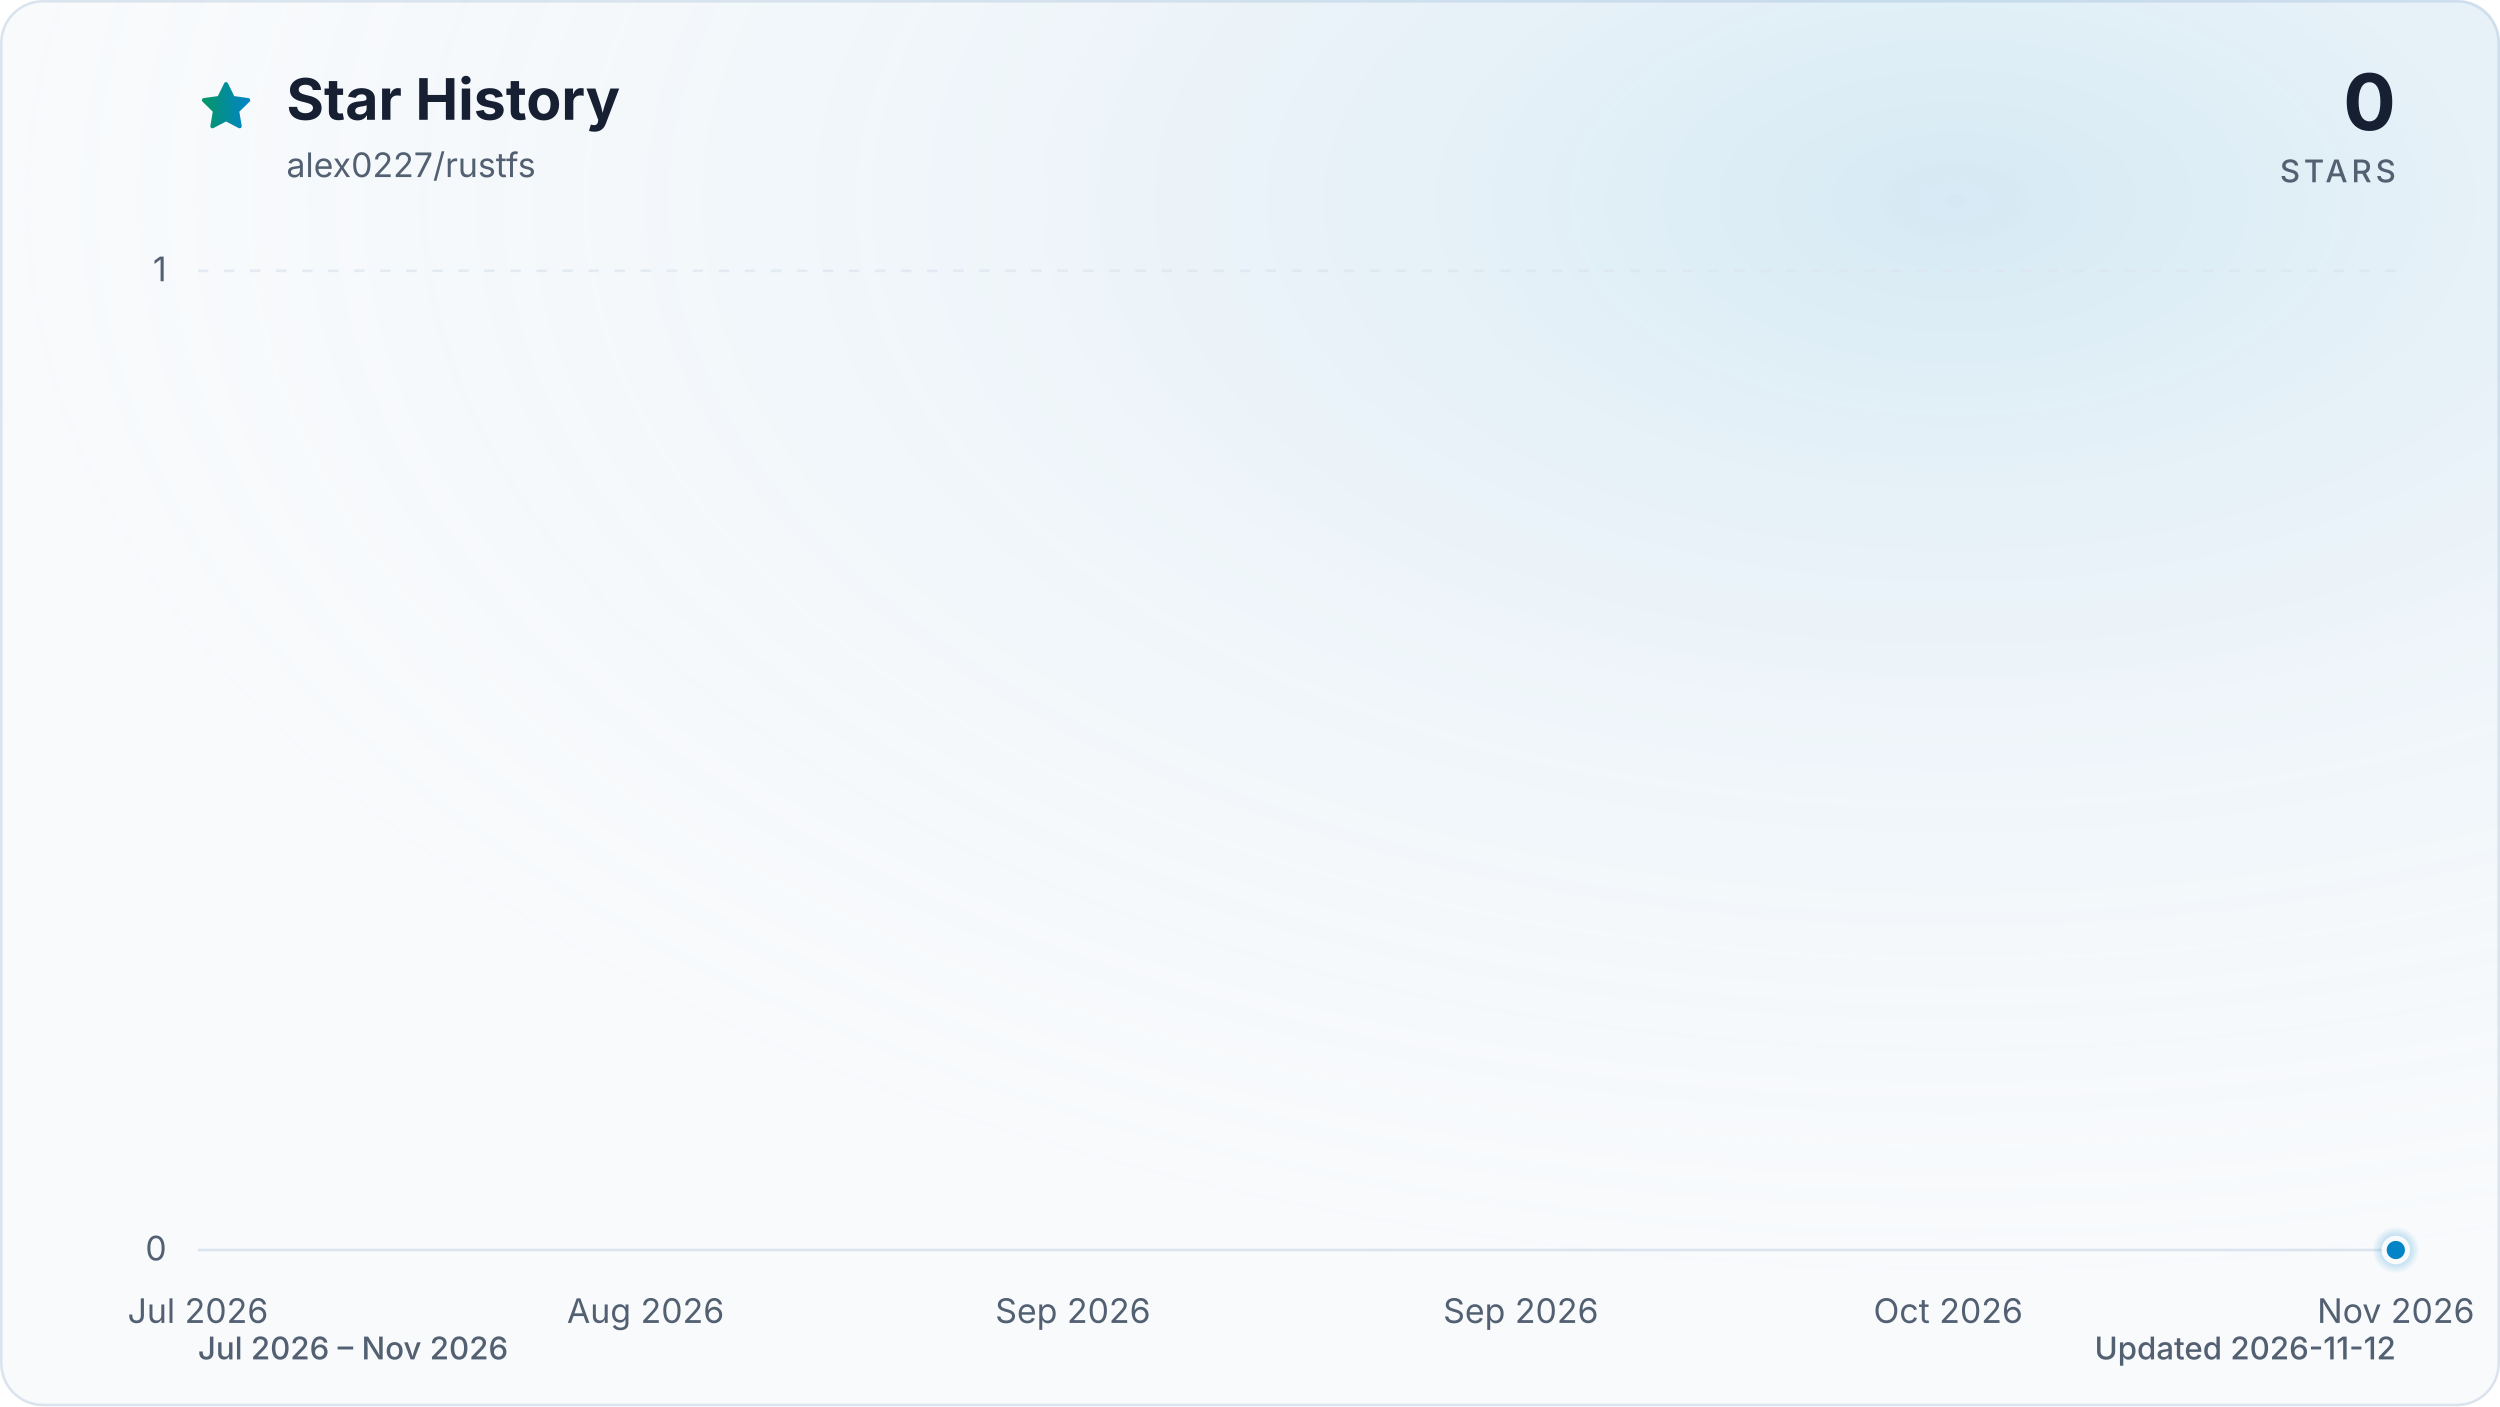
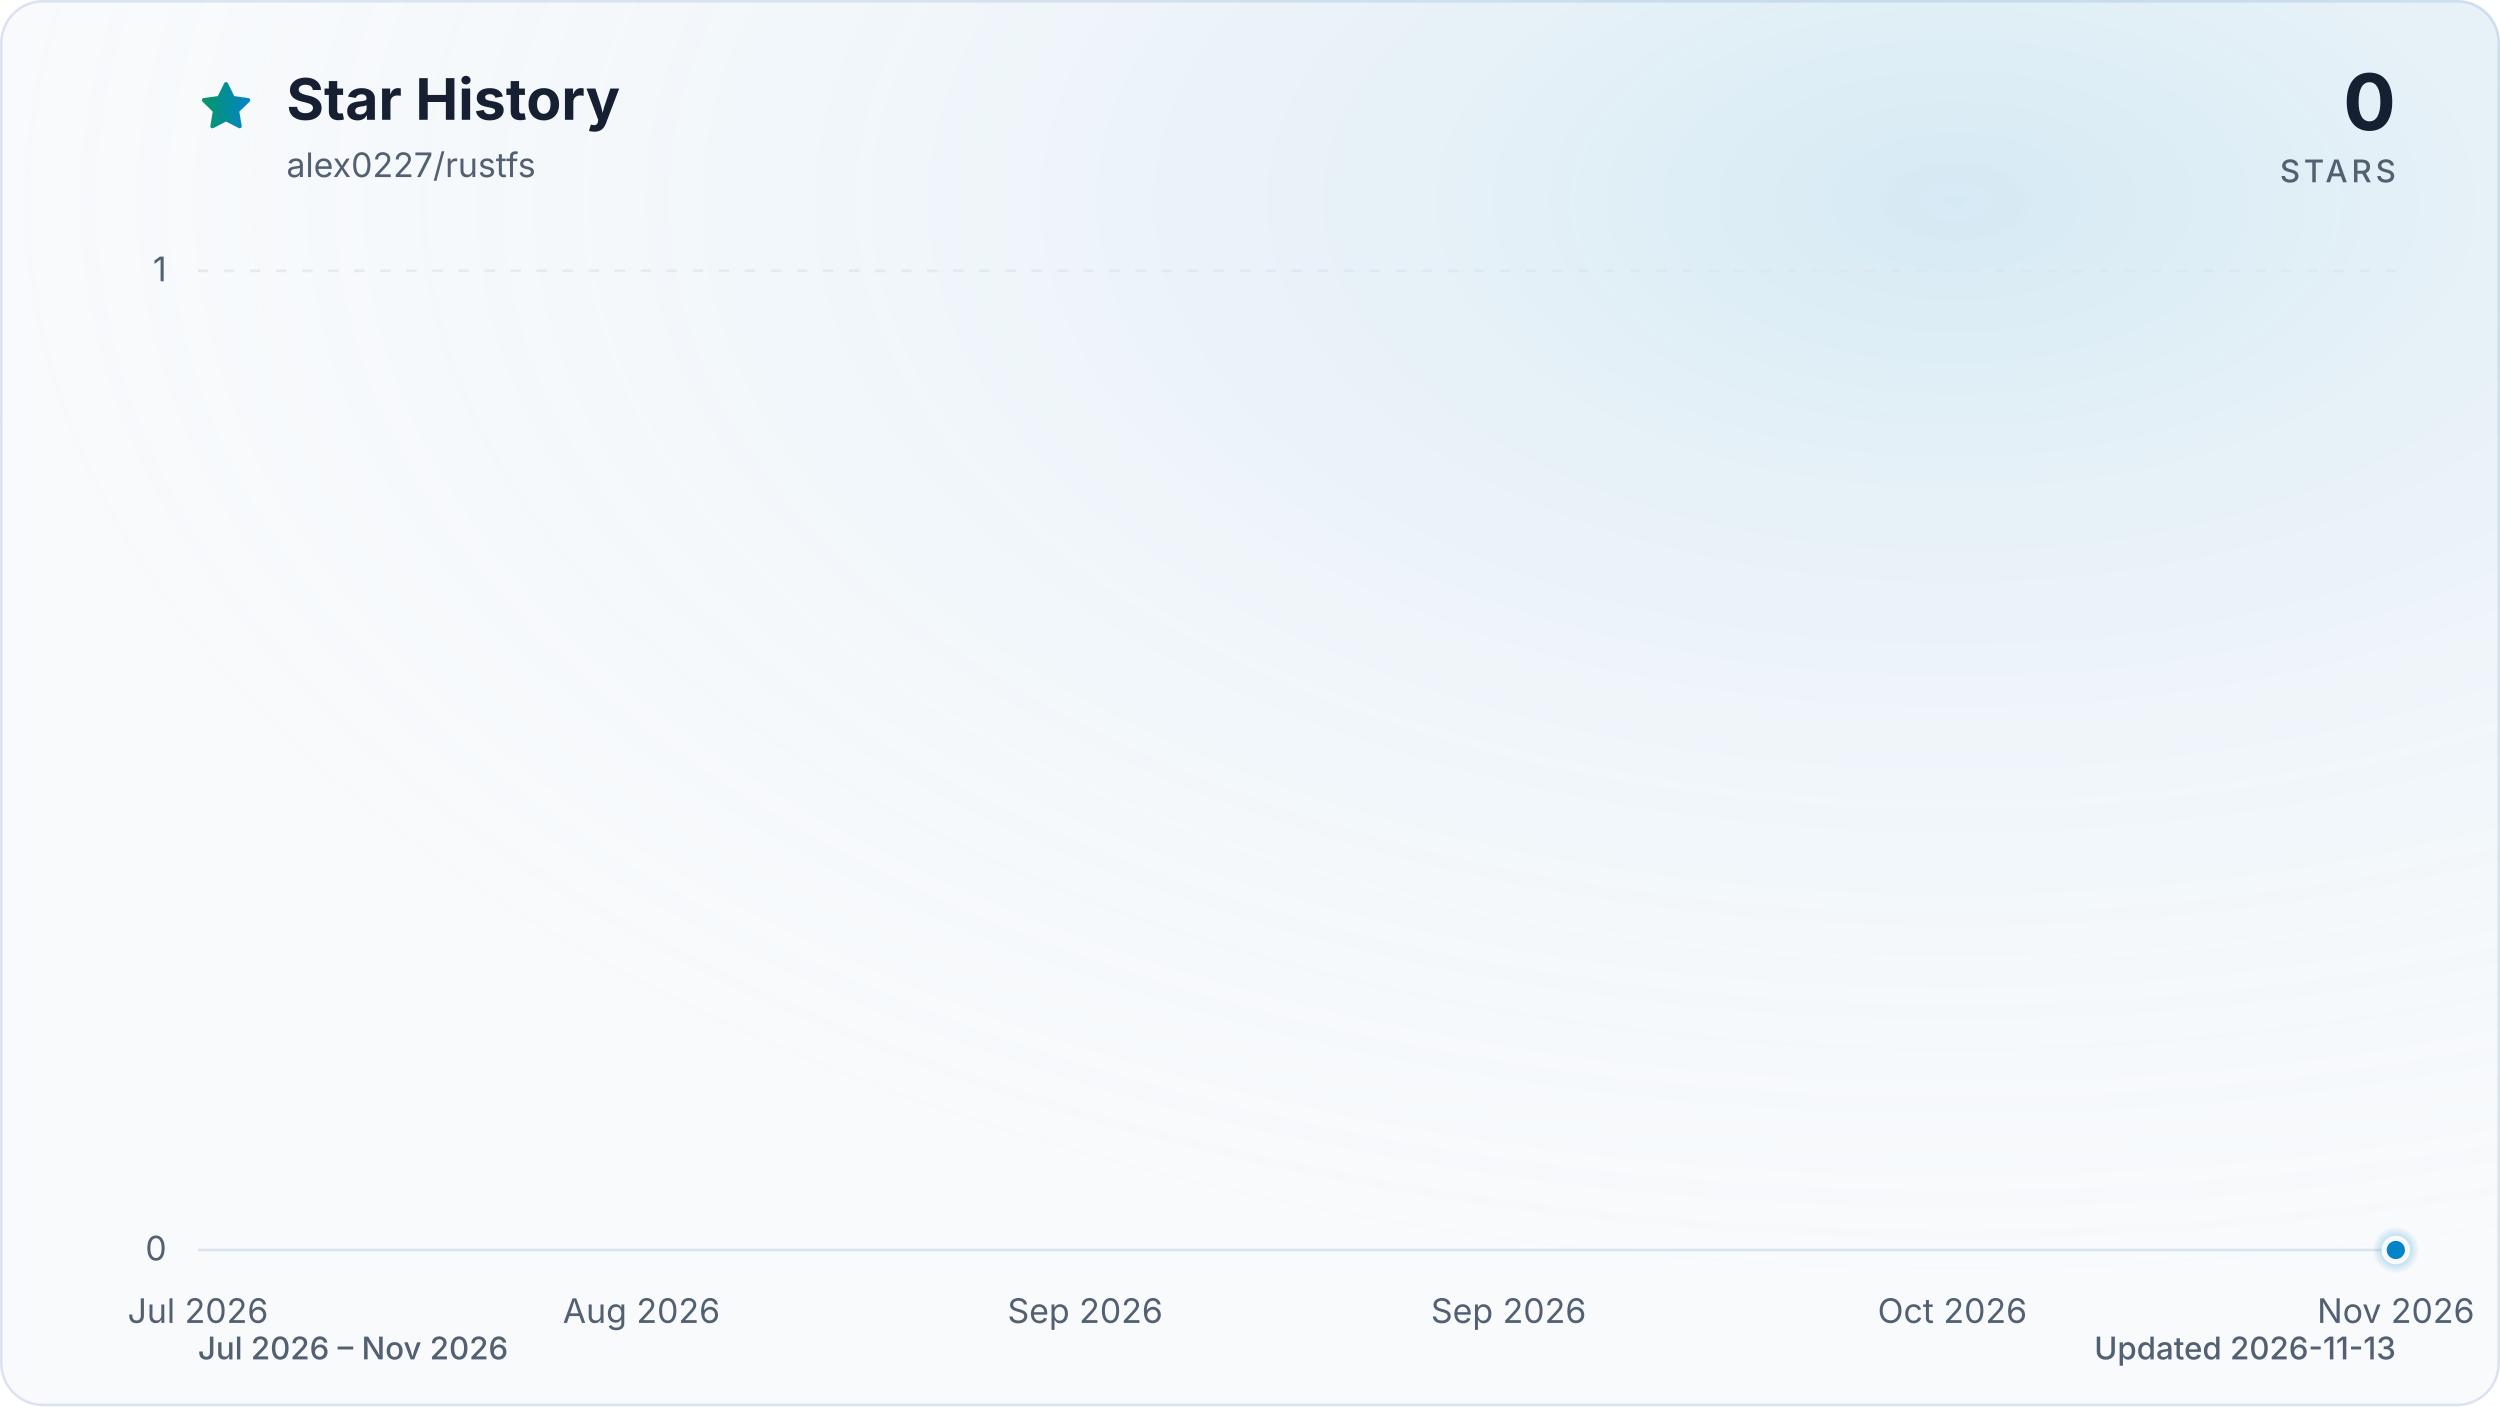
<svg xmlns="http://www.w3.org/2000/svg" viewBox="0 0 960 540" role="img" aria-labelledby="title description" data-style="gradient" data-variant="glow" data-animated="true">
  <defs>
    <linearGradient id="trend" x1="0" y1="0" x2="1" y2="0">
      <stop offset="0%" stop-color="#059669" />
      <stop offset="100%" stop-color="#0284c7" />
    </linearGradient>
    <linearGradient id="area" x1="0" y1="0" x2="0" y2="1">
      <stop offset="0%" stop-color="#059669" stop-opacity="0.30" />
      <stop offset="55%" stop-color="#0284c7" stop-opacity="0.10" />
      <stop offset="100%" stop-color="#0284c7" stop-opacity="0.01" />
    </linearGradient>
    <radialGradient id="marker-halo" cx="50%" cy="50%" r="50%">
      <stop offset="0%" stop-color="#0284c7" stop-opacity="0.55" />
      <stop offset="100%" stop-color="#0284c7" stop-opacity="0" />
    </radialGradient>
    <radialGradient id="surface-glow" cx="78%" cy="14%" r="80%">
      <stop offset="0%" stop-color="#0284c7" stop-opacity="0.14" />
      <stop offset="100%" stop-color="#f8fafc" stop-opacity="0" />
    </radialGradient>
    <filter id="trend-glow" x="-20%" y="-20%" width="140%" height="140%">
      <feGaussianBlur stdDeviation="7" />
    </filter>
  </defs>
  <style>
.trend-enter{transform-box:fill-box;transform-origin:center;animation:trend-enter 520ms cubic-bezier(0.16,1,0.3,1)}
.marker-enter{transform-box:fill-box;transform-origin:center;animation:marker-enter 320ms cubic-bezier(0.16,1,0.3,1) 200ms both}
.marker-pulse{transform-box:fill-box;transform-origin:center;animation:marker-pulse 2.6s ease-out infinite}
@keyframes trend-enter{from{opacity:.35;transform:translateY(10px)}to{opacity:1;transform:translateY(0)}}
@keyframes marker-enter{from{opacity:0;transform:scale(.4)}to{opacity:1;transform:scale(1)}}
@keyframes marker-pulse{0%{opacity:.5;transform:scale(.7)}70%,100%{opacity:0;transform:scale(2.1)}}
@media (prefers-reduced-motion:reduce){.trend-enter,.marker-enter,.marker-pulse{animation:none!important}}
@media (prefers-reduced-motion:reduce){.marker-pulse{opacity:0}}
</style>
  <rect x="0.5" y="0.5" width="959" height="539" fill="#f8fafc" stroke="#dbe4ee" stroke-width="1" rx="16" />
  <rect width="960" height="540" fill="url(#surface-glow)" rx="16" />
  <path d="M12 2.6l2.9 5.9 6.5.9-4.7 4.6 1.1 6.5-5.8-3-5.8 3 1.1-6.5-4.7-4.6 6.5-.9L12 2.6Z" transform="translate(76 30) scale(.9)" fill="url(#trend)" stroke="url(#trend)" stroke-width="1.8" stroke-linejoin="round" aria-hidden="true" />
  <text x="110" y="46" fill="#172033" font-family="ui-sans-serif, system-ui, -apple-system, BlinkMacSystemFont, 'Segoe UI', sans-serif" font-size="22" font-weight="700">Star History</text>
  <text x="110" y="68" fill="#526072" font-family="ui-sans-serif, system-ui, -apple-system, BlinkMacSystemFont, 'Segoe UI', sans-serif" font-size="13">alex0227/rustfs</text>
  <text x="920" y="50" fill="#172033" font-family="ui-sans-serif, system-ui, -apple-system, BlinkMacSystemFont, 'Segoe UI', sans-serif" font-size="30" font-weight="700" text-anchor="end">0</text>
  <text x="920" y="70" fill="#526072" font-family="ui-sans-serif, system-ui, -apple-system, BlinkMacSystemFont, 'Segoe UI', sans-serif" font-size="12" font-weight="500" letter-spacing="1.5" text-anchor="end">STARS</text>
  <line x1="76" y1="480.0" x2="920" y2="480.0" stroke="#dbe4ee" stroke-width="1" stroke-dasharray="0" opacity="1" />
  <text x="64" y="484.0" fill="#526072" font-family="ui-sans-serif, system-ui, -apple-system, BlinkMacSystemFont, 'Segoe UI', sans-serif" font-size="13" text-anchor="end">0</text>
  <line x1="76" y1="104.0" x2="920" y2="104.0" stroke="#dbe4ee" stroke-width="1" stroke-dasharray="4 6" opacity="0.7" />
  <text x="64" y="108.0" fill="#526072" font-family="ui-sans-serif, system-ui, -apple-system, BlinkMacSystemFont, 'Segoe UI', sans-serif" font-size="13" text-anchor="end">1</text>
  <text x="76.0" y="508" fill="#526072" font-family="ui-sans-serif, system-ui, -apple-system, BlinkMacSystemFont, 'Segoe UI', sans-serif" font-size="13" text-anchor="middle">Jul 2026</text>
-   <text x="247.9" y="508" fill="#526072" font-family="ui-sans-serif, system-ui, -apple-system, BlinkMacSystemFont, 'Segoe UI', sans-serif" font-size="13" text-anchor="middle">Aug 2026</text>
-   <text x="412.0" y="508" fill="#526072" font-family="ui-sans-serif, system-ui, -apple-system, BlinkMacSystemFont, 'Segoe UI', sans-serif" font-size="13" text-anchor="middle">Sep 2026</text>
-   <text x="584.0" y="508" fill="#526072" font-family="ui-sans-serif, system-ui, -apple-system, BlinkMacSystemFont, 'Segoe UI', sans-serif" font-size="13" text-anchor="middle">Sep 2026</text>
-   <text x="748.1" y="508" fill="#526072" font-family="ui-sans-serif, system-ui, -apple-system, BlinkMacSystemFont, 'Segoe UI', sans-serif" font-size="13" text-anchor="middle">Oct 2026</text>
+   <text x="246.3" y="508" fill="#526072" font-family="ui-sans-serif, system-ui, -apple-system, BlinkMacSystemFont, 'Segoe UI', sans-serif" font-size="13" text-anchor="middle">Aug 2026</text>
+   <text x="416.7" y="508" fill="#526072" font-family="ui-sans-serif, system-ui, -apple-system, BlinkMacSystemFont, 'Segoe UI', sans-serif" font-size="13" text-anchor="middle">Sep 2026</text>
+   <text x="579.3" y="508" fill="#526072" font-family="ui-sans-serif, system-ui, -apple-system, BlinkMacSystemFont, 'Segoe UI', sans-serif" font-size="13" text-anchor="middle">Sep 2026</text>
+   <text x="749.7" y="508" fill="#526072" font-family="ui-sans-serif, system-ui, -apple-system, BlinkMacSystemFont, 'Segoe UI', sans-serif" font-size="13" text-anchor="middle">Oct 2026</text>
  <text x="920.0" y="508" fill="#526072" font-family="ui-sans-serif, system-ui, -apple-system, BlinkMacSystemFont, 'Segoe UI', sans-serif" font-size="13" text-anchor="middle">Nov 2026</text>
  <g class="trend-enter">
-     <path d="M 76.0 480.0 C 78.6 480.0, 81.2 480.0, 83.8 480.0 C 86.4 480.0, 89.0 480.0, 91.6 480.0 C 94.2 480.0, 96.8 480.0, 99.4 480.0 C 102.0 480.0, 104.7 480.0, 107.3 480.0 C 109.9 480.0, 112.5 480.0, 115.1 480.0 C 117.7 480.0, 120.3 480.0, 122.9 480.0 C 125.5 480.0, 128.1 480.0, 130.7 480.0 C 133.3 480.0, 135.9 480.0, 138.5 480.0 C 141.1 480.0, 143.7 480.0, 146.3 480.0 C 148.9 480.0, 151.5 480.0, 154.1 480.0 C 156.8 480.0, 159.4 480.0, 162.0 480.0 C 164.6 480.0, 167.2 480.0, 169.8 480.0 C 172.4 480.0, 175.0 480.0, 177.6 480.0 C 180.2 480.0, 182.8 480.0, 185.4 480.0 C 188.0 480.0, 190.6 480.0, 193.2 480.0 C 195.8 480.0, 198.4 480.0, 201.0 480.0 C 203.6 480.0, 206.2 480.0, 208.9 480.0 C 211.5 480.0, 214.1 480.0, 216.7 480.0 C 219.3 480.0, 221.9 480.0, 224.5 480.0 C 227.1 480.0, 229.7 480.0, 232.3 480.0 C 234.9 480.0, 237.5 480.0, 240.1 480.0 C 242.7 480.0, 245.3 480.0, 247.9 480.0 C 250.5 480.0, 253.1 480.0, 255.7 480.0 C 258.3 480.0, 261.0 480.0, 263.6 480.0 C 266.2 480.0, 268.8 480.0, 271.4 480.0 C 274.0 480.0, 276.6 480.0, 279.2 480.0 C 281.8 480.0, 284.4 480.0, 287.0 480.0 C 289.6 480.0, 292.2 480.0, 294.8 480.0 C 297.4 480.0, 300.0 480.0, 302.6 480.0 C 305.2 480.0, 307.8 480.0, 310.4 480.0 C 313.0 480.0, 315.7 480.0, 318.3 480.0 C 320.9 480.0, 323.5 480.0, 326.1 480.0 C 328.7 480.0, 331.3 480.0, 333.9 480.0 C 336.5 480.0, 339.1 480.0, 341.7 480.0 C 344.3 480.0, 346.9 480.0, 349.5 480.0 C 352.1 480.0, 354.7 480.0, 357.3 480.0 C 359.9 480.0, 362.5 480.0, 365.1 480.0 C 367.8 480.0, 370.4 480.0, 373.0 480.0 C 375.6 480.0, 378.2 480.0, 380.8 480.0 C 383.4 480.0, 386.0 480.0, 388.6 480.0 C 391.2 480.0, 393.8 480.0, 396.4 480.0 C 399.0 480.0, 401.6 480.0, 404.2 480.0 C 406.8 480.0, 409.4 480.0, 412.0 480.0 C 414.6 480.0, 417.2 480.0, 419.9 480.0 C 422.5 480.0, 425.1 480.0, 427.7 480.0 C 430.3 480.0, 432.9 480.0, 435.5 480.0 C 438.1 480.0, 440.7 480.0, 443.3 480.0 C 445.9 480.0, 448.5 480.0, 451.1 480.0 C 453.7 480.0, 456.3 480.0, 458.9 480.0 C 461.5 480.0, 464.1 480.0, 466.7 480.0 C 469.3 480.0, 472.0 480.0, 474.6 480.0 C 477.2 480.0, 479.8 480.0, 482.4 480.0 C 485.0 480.0, 487.6 480.0, 490.2 480.0 C 492.8 480.0, 495.4 480.0, 498.0 480.0 C 500.6 480.0, 503.2 480.0, 505.8 480.0 C 508.4 480.0, 511.0 480.0, 513.6 480.0 C 516.2 480.0, 518.8 480.0, 521.4 480.0 C 524.0 480.0, 526.7 480.0, 529.3 480.0 C 531.9 480.0, 534.5 480.0, 537.1 480.0 C 539.7 480.0, 542.3 480.0, 544.9 480.0 C 547.5 480.0, 550.1 480.0, 552.7 480.0 C 555.3 480.0, 557.9 480.0, 560.5 480.0 C 563.1 480.0, 565.7 480.0, 568.3 480.0 C 570.9 480.0, 573.5 480.0, 576.1 480.0 C 578.8 480.0, 581.4 480.0, 584.0 480.0 C 586.6 480.0, 589.2 480.0, 591.8 480.0 C 594.4 480.0, 597.0 480.0, 599.6 480.0 C 602.2 480.0, 604.8 480.0, 607.4 480.0 C 610.0 480.0, 612.6 480.0, 615.2 480.0 C 617.8 480.0, 620.4 480.0, 623.0 480.0 C 625.6 480.0, 628.2 480.0, 630.9 480.0 C 633.5 480.0, 636.1 480.0, 638.7 480.0 C 641.3 480.0, 643.9 480.0, 646.5 480.0 C 649.1 480.0, 651.7 480.0, 654.3 480.0 C 656.9 480.0, 659.5 480.0, 662.1 480.0 C 664.7 480.0, 667.3 480.0, 669.9 480.0 C 672.5 480.0, 675.1 480.0, 677.7 480.0 C 680.3 480.0, 683.0 480.0, 685.6 480.0 C 688.2 480.0, 690.8 480.0, 693.4 480.0 C 696.0 480.0, 698.6 480.0, 701.2 480.0 C 703.8 480.0, 706.4 480.0, 709.0 480.0 C 711.6 480.0, 714.2 480.0, 716.8 480.0 C 719.4 480.0, 722.0 480.0, 724.6 480.0 C 727.2 480.0, 729.8 480.0, 732.4 480.0 C 735.0 480.0, 737.7 480.0, 740.3 480.0 C 742.9 480.0, 745.5 480.0, 748.1 480.0 C 750.7 480.0, 753.3 480.0, 755.9 480.0 C 758.5 480.0, 761.1 480.0, 763.7 480.0 C 766.3 480.0, 768.9 480.0, 771.5 480.0 C 774.1 480.0, 776.7 480.0, 779.3 480.0 C 781.9 480.0, 784.5 480.0, 787.1 480.0 C 789.8 480.0, 792.4 480.0, 795.0 480.0 C 797.6 480.0, 800.2 480.0, 802.8 480.0 C 805.4 480.0, 808.0 480.0, 810.6 480.0 C 813.2 480.0, 815.8 480.0, 818.4 480.0 C 821.0 480.0, 823.6 480.0, 826.2 480.0 C 828.8 480.0, 831.4 480.0, 834.0 480.0 C 836.6 480.0, 839.2 480.0, 841.9 480.0 C 844.5 480.0, 847.1 480.0, 849.7 480.0 C 852.3 480.0, 854.9 480.0, 857.5 480.0 C 860.1 480.0, 862.7 480.0, 865.3 480.0 C 867.9 480.0, 870.5 480.0, 873.1 480.0 C 875.7 480.0, 878.3 480.0, 880.9 480.0 C 883.5 480.0, 886.1 480.0, 888.7 480.0 C 891.3 480.0, 894.0 480.0, 896.6 480.0 C 899.2 480.0, 901.8 480.0, 904.4 480.0 C 907.0 480.0, 909.6 480.0, 912.2 480.0 C 914.8 480.0, 917.4 480.0, 920.0 480.0 L 920.0 480.0 L 76.0 480.0 Z" fill="url(#area)" />
-     <path d="M 76.0 480.0 C 78.6 480.0, 81.2 480.0, 83.8 480.0 C 86.4 480.0, 89.0 480.0, 91.6 480.0 C 94.2 480.0, 96.8 480.0, 99.4 480.0 C 102.0 480.0, 104.7 480.0, 107.3 480.0 C 109.9 480.0, 112.5 480.0, 115.1 480.0 C 117.7 480.0, 120.3 480.0, 122.9 480.0 C 125.5 480.0, 128.1 480.0, 130.7 480.0 C 133.3 480.0, 135.9 480.0, 138.5 480.0 C 141.1 480.0, 143.7 480.0, 146.3 480.0 C 148.9 480.0, 151.5 480.0, 154.1 480.0 C 156.8 480.0, 159.4 480.0, 162.0 480.0 C 164.6 480.0, 167.2 480.0, 169.8 480.0 C 172.4 480.0, 175.0 480.0, 177.6 480.0 C 180.2 480.0, 182.8 480.0, 185.4 480.0 C 188.0 480.0, 190.6 480.0, 193.2 480.0 C 195.8 480.0, 198.4 480.0, 201.0 480.0 C 203.6 480.0, 206.2 480.0, 208.9 480.0 C 211.5 480.0, 214.1 480.0, 216.7 480.0 C 219.3 480.0, 221.9 480.0, 224.5 480.0 C 227.1 480.0, 229.7 480.0, 232.3 480.0 C 234.9 480.0, 237.5 480.0, 240.1 480.0 C 242.7 480.0, 245.3 480.0, 247.9 480.0 C 250.5 480.0, 253.1 480.0, 255.7 480.0 C 258.3 480.0, 261.0 480.0, 263.6 480.0 C 266.2 480.0, 268.8 480.0, 271.4 480.0 C 274.0 480.0, 276.6 480.0, 279.2 480.0 C 281.8 480.0, 284.4 480.0, 287.0 480.0 C 289.6 480.0, 292.2 480.0, 294.8 480.0 C 297.4 480.0, 300.0 480.0, 302.6 480.0 C 305.2 480.0, 307.8 480.0, 310.4 480.0 C 313.0 480.0, 315.7 480.0, 318.3 480.0 C 320.9 480.0, 323.5 480.0, 326.1 480.0 C 328.7 480.0, 331.3 480.0, 333.9 480.0 C 336.5 480.0, 339.1 480.0, 341.7 480.0 C 344.3 480.0, 346.9 480.0, 349.5 480.0 C 352.1 480.0, 354.7 480.0, 357.3 480.0 C 359.9 480.0, 362.5 480.0, 365.1 480.0 C 367.8 480.0, 370.4 480.0, 373.0 480.0 C 375.6 480.0, 378.2 480.0, 380.8 480.0 C 383.4 480.0, 386.0 480.0, 388.6 480.0 C 391.2 480.0, 393.8 480.0, 396.4 480.0 C 399.0 480.0, 401.6 480.0, 404.2 480.0 C 406.8 480.0, 409.4 480.0, 412.0 480.0 C 414.6 480.0, 417.2 480.0, 419.9 480.0 C 422.5 480.0, 425.1 480.0, 427.7 480.0 C 430.3 480.0, 432.9 480.0, 435.5 480.0 C 438.1 480.0, 440.7 480.0, 443.3 480.0 C 445.9 480.0, 448.5 480.0, 451.1 480.0 C 453.7 480.0, 456.3 480.0, 458.9 480.0 C 461.5 480.0, 464.1 480.0, 466.7 480.0 C 469.3 480.0, 472.0 480.0, 474.6 480.0 C 477.2 480.0, 479.8 480.0, 482.4 480.0 C 485.0 480.0, 487.6 480.0, 490.2 480.0 C 492.8 480.0, 495.4 480.0, 498.0 480.0 C 500.6 480.0, 503.2 480.0, 505.8 480.0 C 508.4 480.0, 511.0 480.0, 513.6 480.0 C 516.2 480.0, 518.8 480.0, 521.4 480.0 C 524.0 480.0, 526.7 480.0, 529.3 480.0 C 531.9 480.0, 534.5 480.0, 537.1 480.0 C 539.7 480.0, 542.3 480.0, 544.9 480.0 C 547.5 480.0, 550.1 480.0, 552.7 480.0 C 555.3 480.0, 557.9 480.0, 560.5 480.0 C 563.1 480.0, 565.7 480.0, 568.3 480.0 C 570.9 480.0, 573.5 480.0, 576.1 480.0 C 578.8 480.0, 581.4 480.0, 584.0 480.0 C 586.6 480.0, 589.2 480.0, 591.8 480.0 C 594.4 480.0, 597.0 480.0, 599.6 480.0 C 602.2 480.0, 604.8 480.0, 607.4 480.0 C 610.0 480.0, 612.6 480.0, 615.2 480.0 C 617.8 480.0, 620.4 480.0, 623.0 480.0 C 625.6 480.0, 628.2 480.0, 630.9 480.0 C 633.5 480.0, 636.1 480.0, 638.7 480.0 C 641.3 480.0, 643.9 480.0, 646.5 480.0 C 649.1 480.0, 651.7 480.0, 654.3 480.0 C 656.9 480.0, 659.5 480.0, 662.1 480.0 C 664.7 480.0, 667.3 480.0, 669.9 480.0 C 672.5 480.0, 675.1 480.0, 677.7 480.0 C 680.3 480.0, 683.0 480.0, 685.6 480.0 C 688.2 480.0, 690.8 480.0, 693.4 480.0 C 696.0 480.0, 698.6 480.0, 701.2 480.0 C 703.8 480.0, 706.4 480.0, 709.0 480.0 C 711.6 480.0, 714.2 480.0, 716.8 480.0 C 719.4 480.0, 722.0 480.0, 724.6 480.0 C 727.2 480.0, 729.8 480.0, 732.4 480.0 C 735.0 480.0, 737.7 480.0, 740.3 480.0 C 742.9 480.0, 745.5 480.0, 748.1 480.0 C 750.7 480.0, 753.3 480.0, 755.9 480.0 C 758.5 480.0, 761.1 480.0, 763.7 480.0 C 766.3 480.0, 768.9 480.0, 771.5 480.0 C 774.1 480.0, 776.7 480.0, 779.3 480.0 C 781.9 480.0, 784.5 480.0, 787.1 480.0 C 789.8 480.0, 792.4 480.0, 795.0 480.0 C 797.6 480.0, 800.2 480.0, 802.8 480.0 C 805.4 480.0, 808.0 480.0, 810.6 480.0 C 813.2 480.0, 815.8 480.0, 818.4 480.0 C 821.0 480.0, 823.6 480.0, 826.2 480.0 C 828.8 480.0, 831.4 480.0, 834.0 480.0 C 836.6 480.0, 839.2 480.0, 841.9 480.0 C 844.5 480.0, 847.1 480.0, 849.7 480.0 C 852.3 480.0, 854.9 480.0, 857.5 480.0 C 860.1 480.0, 862.7 480.0, 865.3 480.0 C 867.9 480.0, 870.5 480.0, 873.1 480.0 C 875.7 480.0, 878.3 480.0, 880.9 480.0 C 883.5 480.0, 886.1 480.0, 888.7 480.0 C 891.3 480.0, 894.0 480.0, 896.6 480.0 C 899.2 480.0, 901.8 480.0, 904.4 480.0 C 907.0 480.0, 909.6 480.0, 912.2 480.0 C 914.8 480.0, 917.4 480.0, 920.0 480.0" fill="none" stroke="url(#trend)" stroke-width="12" stroke-linecap="round" stroke-linejoin="round" opacity="0.16" filter="url(#trend-glow)" />
-     <path d="M 76.0 480.0 C 78.6 480.0, 81.2 480.0, 83.8 480.0 C 86.4 480.0, 89.0 480.0, 91.6 480.0 C 94.2 480.0, 96.8 480.0, 99.4 480.0 C 102.0 480.0, 104.7 480.0, 107.3 480.0 C 109.9 480.0, 112.5 480.0, 115.1 480.0 C 117.7 480.0, 120.3 480.0, 122.9 480.0 C 125.5 480.0, 128.1 480.0, 130.7 480.0 C 133.3 480.0, 135.9 480.0, 138.5 480.0 C 141.1 480.0, 143.7 480.0, 146.3 480.0 C 148.9 480.0, 151.5 480.0, 154.1 480.0 C 156.8 480.0, 159.4 480.0, 162.0 480.0 C 164.6 480.0, 167.2 480.0, 169.8 480.0 C 172.4 480.0, 175.0 480.0, 177.6 480.0 C 180.2 480.0, 182.8 480.0, 185.4 480.0 C 188.0 480.0, 190.6 480.0, 193.2 480.0 C 195.8 480.0, 198.4 480.0, 201.0 480.0 C 203.6 480.0, 206.2 480.0, 208.9 480.0 C 211.5 480.0, 214.1 480.0, 216.7 480.0 C 219.3 480.0, 221.9 480.0, 224.5 480.0 C 227.1 480.0, 229.7 480.0, 232.3 480.0 C 234.9 480.0, 237.5 480.0, 240.1 480.0 C 242.7 480.0, 245.3 480.0, 247.9 480.0 C 250.5 480.0, 253.1 480.0, 255.7 480.0 C 258.3 480.0, 261.0 480.0, 263.6 480.0 C 266.2 480.0, 268.8 480.0, 271.4 480.0 C 274.0 480.0, 276.6 480.0, 279.2 480.0 C 281.8 480.0, 284.4 480.0, 287.0 480.0 C 289.6 480.0, 292.2 480.0, 294.8 480.0 C 297.4 480.0, 300.0 480.0, 302.6 480.0 C 305.2 480.0, 307.8 480.0, 310.4 480.0 C 313.0 480.0, 315.7 480.0, 318.3 480.0 C 320.9 480.0, 323.5 480.0, 326.1 480.0 C 328.7 480.0, 331.3 480.0, 333.9 480.0 C 336.5 480.0, 339.1 480.0, 341.7 480.0 C 344.3 480.0, 346.9 480.0, 349.5 480.0 C 352.1 480.0, 354.7 480.0, 357.3 480.0 C 359.9 480.0, 362.5 480.0, 365.1 480.0 C 367.8 480.0, 370.4 480.0, 373.0 480.0 C 375.6 480.0, 378.2 480.0, 380.8 480.0 C 383.4 480.0, 386.0 480.0, 388.6 480.0 C 391.2 480.0, 393.8 480.0, 396.4 480.0 C 399.0 480.0, 401.6 480.0, 404.2 480.0 C 406.8 480.0, 409.4 480.0, 412.0 480.0 C 414.6 480.0, 417.2 480.0, 419.9 480.0 C 422.5 480.0, 425.1 480.0, 427.7 480.0 C 430.3 480.0, 432.9 480.0, 435.5 480.0 C 438.1 480.0, 440.7 480.0, 443.3 480.0 C 445.9 480.0, 448.5 480.0, 451.1 480.0 C 453.7 480.0, 456.3 480.0, 458.9 480.0 C 461.5 480.0, 464.1 480.0, 466.7 480.0 C 469.3 480.0, 472.0 480.0, 474.6 480.0 C 477.2 480.0, 479.8 480.0, 482.4 480.0 C 485.0 480.0, 487.6 480.0, 490.2 480.0 C 492.8 480.0, 495.4 480.0, 498.0 480.0 C 500.6 480.0, 503.2 480.0, 505.8 480.0 C 508.4 480.0, 511.0 480.0, 513.6 480.0 C 516.2 480.0, 518.8 480.0, 521.4 480.0 C 524.0 480.0, 526.7 480.0, 529.3 480.0 C 531.9 480.0, 534.5 480.0, 537.1 480.0 C 539.7 480.0, 542.3 480.0, 544.9 480.0 C 547.5 480.0, 550.1 480.0, 552.7 480.0 C 555.3 480.0, 557.9 480.0, 560.5 480.0 C 563.1 480.0, 565.7 480.0, 568.3 480.0 C 570.9 480.0, 573.5 480.0, 576.1 480.0 C 578.8 480.0, 581.4 480.0, 584.0 480.0 C 586.6 480.0, 589.2 480.0, 591.8 480.0 C 594.4 480.0, 597.0 480.0, 599.6 480.0 C 602.2 480.0, 604.8 480.0, 607.4 480.0 C 610.0 480.0, 612.6 480.0, 615.2 480.0 C 617.8 480.0, 620.4 480.0, 623.0 480.0 C 625.6 480.0, 628.2 480.0, 630.9 480.0 C 633.5 480.0, 636.1 480.0, 638.7 480.0 C 641.3 480.0, 643.9 480.0, 646.5 480.0 C 649.1 480.0, 651.7 480.0, 654.3 480.0 C 656.9 480.0, 659.5 480.0, 662.1 480.0 C 664.7 480.0, 667.3 480.0, 669.9 480.0 C 672.5 480.0, 675.1 480.0, 677.7 480.0 C 680.3 480.0, 683.0 480.0, 685.6 480.0 C 688.2 480.0, 690.8 480.0, 693.4 480.0 C 696.0 480.0, 698.6 480.0, 701.2 480.0 C 703.8 480.0, 706.4 480.0, 709.0 480.0 C 711.6 480.0, 714.2 480.0, 716.8 480.0 C 719.4 480.0, 722.0 480.0, 724.6 480.0 C 727.2 480.0, 729.8 480.0, 732.4 480.0 C 735.0 480.0, 737.7 480.0, 740.3 480.0 C 742.9 480.0, 745.5 480.0, 748.1 480.0 C 750.7 480.0, 753.3 480.0, 755.9 480.0 C 758.5 480.0, 761.1 480.0, 763.7 480.0 C 766.3 480.0, 768.9 480.0, 771.5 480.0 C 774.1 480.0, 776.7 480.0, 779.3 480.0 C 781.9 480.0, 784.5 480.0, 787.1 480.0 C 789.8 480.0, 792.4 480.0, 795.0 480.0 C 797.6 480.0, 800.2 480.0, 802.8 480.0 C 805.4 480.0, 808.0 480.0, 810.6 480.0 C 813.2 480.0, 815.8 480.0, 818.4 480.0 C 821.0 480.0, 823.6 480.0, 826.2 480.0 C 828.8 480.0, 831.4 480.0, 834.0 480.0 C 836.6 480.0, 839.2 480.0, 841.9 480.0 C 844.5 480.0, 847.1 480.0, 849.7 480.0 C 852.3 480.0, 854.9 480.0, 857.5 480.0 C 860.1 480.0, 862.7 480.0, 865.3 480.0 C 867.9 480.0, 870.5 480.0, 873.1 480.0 C 875.7 480.0, 878.3 480.0, 880.9 480.0 C 883.5 480.0, 886.1 480.0, 888.7 480.0 C 891.3 480.0, 894.0 480.0, 896.6 480.0 C 899.2 480.0, 901.8 480.0, 904.4 480.0 C 907.0 480.0, 909.6 480.0, 912.2 480.0 C 914.8 480.0, 917.4 480.0, 920.0 480.0" fill="none" stroke="url(#trend)" stroke-width="3" stroke-linecap="round" stroke-linejoin="round" />
+     <path d="M 76.0 480.0 C 78.6 480.0, 81.2 480.0, 83.7 480.0 C 86.3 480.0, 88.9 480.0, 91.5 480.0 C 94.1 480.0, 96.6 480.0, 99.2 480.0 C 101.8 480.0, 104.4 480.0, 107.0 480.0 C 109.6 480.0, 112.1 480.0, 114.7 480.0 C 117.3 480.0, 119.9 480.0, 122.5 480.0 C 125.0 480.0, 127.6 480.0, 130.2 480.0 C 132.8 480.0, 135.4 480.0, 137.9 480.0 C 140.5 480.0, 143.1 480.0, 145.7 480.0 C 148.3 480.0, 150.9 480.0, 153.4 480.0 C 156.0 480.0, 158.6 480.0, 161.2 480.0 C 163.8 480.0, 166.3 480.0, 168.9 480.0 C 171.5 480.0, 174.1 480.0, 176.7 480.0 C 179.2 480.0, 181.8 480.0, 184.4 480.0 C 187.0 480.0, 189.6 480.0, 192.1 480.0 C 194.7 480.0, 197.3 480.0, 199.9 480.0 C 202.5 480.0, 205.1 480.0, 207.6 480.0 C 210.2 480.0, 212.8 480.0, 215.4 480.0 C 218.0 480.0, 220.5 480.0, 223.1 480.0 C 225.7 480.0, 228.3 480.0, 230.9 480.0 C 233.4 480.0, 236.0 480.0, 238.6 480.0 C 241.2 480.0, 243.8 480.0, 246.3 480.0 C 248.9 480.0, 251.5 480.0, 254.1 480.0 C 256.7 480.0, 259.3 480.0, 261.8 480.0 C 264.4 480.0, 267.0 480.0, 269.6 480.0 C 272.2 480.0, 274.7 480.0, 277.3 480.0 C 279.9 480.0, 282.5 480.0, 285.1 480.0 C 287.6 480.0, 290.2 480.0, 292.8 480.0 C 295.4 480.0, 298.0 480.0, 300.6 480.0 C 303.1 480.0, 305.7 480.0, 308.3 480.0 C 310.9 480.0, 313.5 480.0, 316.0 480.0 C 318.6 480.0, 321.2 480.0, 323.8 480.0 C 326.4 480.0, 328.9 480.0, 331.5 480.0 C 334.1 480.0, 336.7 480.0, 339.3 480.0 C 341.8 480.0, 344.4 480.0, 347.0 480.0 C 349.6 480.0, 352.2 480.0, 354.8 480.0 C 357.3 480.0, 359.9 480.0, 362.5 480.0 C 365.1 480.0, 367.7 480.0, 370.2 480.0 C 372.8 480.0, 375.4 480.0, 378.0 480.0 C 380.6 480.0, 383.1 480.0, 385.7 480.0 C 388.3 480.0, 390.9 480.0, 393.5 480.0 C 396.0 480.0, 398.6 480.0, 401.2 480.0 C 403.8 480.0, 406.4 480.0, 409.0 480.0 C 411.5 480.0, 414.1 480.0, 416.7 480.0 C 419.3 480.0, 421.9 480.0, 424.4 480.0 C 427.0 480.0, 429.6 480.0, 432.2 480.0 C 434.8 480.0, 437.3 480.0, 439.9 480.0 C 442.5 480.0, 445.1 480.0, 447.7 480.0 C 450.3 480.0, 452.8 480.0, 455.4 480.0 C 458.0 480.0, 460.6 480.0, 463.2 480.0 C 465.7 480.0, 468.3 480.0, 470.9 480.0 C 473.5 480.0, 476.1 480.0, 478.6 480.0 C 481.2 480.0, 483.8 480.0, 486.4 480.0 C 489.0 480.0, 491.5 480.0, 494.1 480.0 C 496.7 480.0, 499.3 480.0, 501.9 480.0 C 504.5 480.0, 507.0 480.0, 509.6 480.0 C 512.2 480.0, 514.8 480.0, 517.4 480.0 C 519.9 480.0, 522.5 480.0, 525.1 480.0 C 527.7 480.0, 530.3 480.0, 532.8 480.0 C 535.4 480.0, 538.0 480.0, 540.6 480.0 C 543.2 480.0, 545.7 480.0, 548.3 480.0 C 550.9 480.0, 553.5 480.0, 556.1 480.0 C 558.7 480.0, 561.2 480.0, 563.8 480.0 C 566.4 480.0, 569.0 480.0, 571.6 480.0 C 574.1 480.0, 576.7 480.0, 579.3 480.0 C 581.9 480.0, 584.5 480.0, 587.0 480.0 C 589.6 480.0, 592.2 480.0, 594.8 480.0 C 597.4 480.0, 600.0 480.0, 602.5 480.0 C 605.1 480.0, 607.7 480.0, 610.3 480.0 C 612.9 480.0, 615.4 480.0, 618.0 480.0 C 620.6 480.0, 623.2 480.0, 625.8 480.0 C 628.3 480.0, 630.9 480.0, 633.5 480.0 C 636.1 480.0, 638.7 480.0, 641.2 480.0 C 643.8 480.0, 646.4 480.0, 649.0 480.0 C 651.6 480.0, 654.2 480.0, 656.7 480.0 C 659.3 480.0, 661.9 480.0, 664.5 480.0 C 667.1 480.0, 669.6 480.0, 672.2 480.0 C 674.8 480.0, 677.4 480.0, 680.0 480.0 C 682.5 480.0, 685.1 480.0, 687.7 480.0 C 690.3 480.0, 692.9 480.0, 695.4 480.0 C 698.0 480.0, 700.6 480.0, 703.2 480.0 C 705.8 480.0, 708.4 480.0, 710.9 480.0 C 713.5 480.0, 716.1 480.0, 718.7 480.0 C 721.3 480.0, 723.8 480.0, 726.4 480.0 C 729.0 480.0, 731.6 480.0, 734.2 480.0 C 736.7 480.0, 739.3 480.0, 741.9 480.0 C 744.5 480.0, 747.1 480.0, 749.7 480.0 C 752.2 480.0, 754.8 480.0, 757.4 480.0 C 760.0 480.0, 762.6 480.0, 765.1 480.0 C 767.7 480.0, 770.3 480.0, 772.9 480.0 C 775.5 480.0, 778.0 480.0, 780.6 480.0 C 783.2 480.0, 785.8 480.0, 788.4 480.0 C 790.9 480.0, 793.5 480.0, 796.1 480.0 C 798.7 480.0, 801.3 480.0, 803.9 480.0 C 806.4 480.0, 809.0 480.0, 811.6 480.0 C 814.2 480.0, 816.8 480.0, 819.3 480.0 C 821.9 480.0, 824.5 480.0, 827.1 480.0 C 829.7 480.0, 832.2 480.0, 834.8 480.0 C 837.4 480.0, 840.0 480.0, 842.6 480.0 C 845.1 480.0, 847.7 480.0, 850.3 480.0 C 852.9 480.0, 855.5 480.0, 858.1 480.0 C 860.6 480.0, 863.2 480.0, 865.8 480.0 C 868.4 480.0, 871.0 480.0, 873.5 480.0 C 876.1 480.0, 878.7 480.0, 881.3 480.0 C 883.9 480.0, 886.4 480.0, 889.0 480.0 C 891.6 480.0, 894.2 480.0, 896.8 480.0 C 899.4 480.0, 901.9 480.0, 904.5 480.0 C 907.1 480.0, 909.7 480.0, 912.3 480.0 C 914.8 480.0, 917.4 480.0, 920.0 480.0 L 920.0 480.0 L 76.0 480.0 Z" fill="url(#area)" />
+     <path d="M 76.0 480.0 C 78.6 480.0, 81.2 480.0, 83.7 480.0 C 86.3 480.0, 88.9 480.0, 91.5 480.0 C 94.1 480.0, 96.6 480.0, 99.2 480.0 C 101.8 480.0, 104.4 480.0, 107.0 480.0 C 109.6 480.0, 112.1 480.0, 114.7 480.0 C 117.3 480.0, 119.9 480.0, 122.5 480.0 C 125.0 480.0, 127.6 480.0, 130.2 480.0 C 132.8 480.0, 135.4 480.0, 137.9 480.0 C 140.5 480.0, 143.1 480.0, 145.7 480.0 C 148.3 480.0, 150.9 480.0, 153.4 480.0 C 156.0 480.0, 158.6 480.0, 161.2 480.0 C 163.8 480.0, 166.3 480.0, 168.9 480.0 C 171.5 480.0, 174.1 480.0, 176.7 480.0 C 179.2 480.0, 181.8 480.0, 184.4 480.0 C 187.0 480.0, 189.6 480.0, 192.1 480.0 C 194.7 480.0, 197.3 480.0, 199.9 480.0 C 202.5 480.0, 205.1 480.0, 207.6 480.0 C 210.2 480.0, 212.8 480.0, 215.4 480.0 C 218.0 480.0, 220.5 480.0, 223.1 480.0 C 225.7 480.0, 228.3 480.0, 230.9 480.0 C 233.4 480.0, 236.0 480.0, 238.6 480.0 C 241.2 480.0, 243.8 480.0, 246.3 480.0 C 248.9 480.0, 251.5 480.0, 254.1 480.0 C 256.7 480.0, 259.3 480.0, 261.8 480.0 C 264.4 480.0, 267.0 480.0, 269.6 480.0 C 272.2 480.0, 274.7 480.0, 277.3 480.0 C 279.9 480.0, 282.5 480.0, 285.1 480.0 C 287.6 480.0, 290.2 480.0, 292.8 480.0 C 295.4 480.0, 298.0 480.0, 300.6 480.0 C 303.1 480.0, 305.7 480.0, 308.3 480.0 C 310.9 480.0, 313.5 480.0, 316.0 480.0 C 318.6 480.0, 321.2 480.0, 323.8 480.0 C 326.4 480.0, 328.9 480.0, 331.5 480.0 C 334.1 480.0, 336.7 480.0, 339.3 480.0 C 341.8 480.0, 344.4 480.0, 347.0 480.0 C 349.6 480.0, 352.2 480.0, 354.8 480.0 C 357.3 480.0, 359.9 480.0, 362.5 480.0 C 365.1 480.0, 367.7 480.0, 370.2 480.0 C 372.8 480.0, 375.4 480.0, 378.0 480.0 C 380.6 480.0, 383.1 480.0, 385.7 480.0 C 388.3 480.0, 390.9 480.0, 393.5 480.0 C 396.0 480.0, 398.6 480.0, 401.2 480.0 C 403.8 480.0, 406.4 480.0, 409.0 480.0 C 411.5 480.0, 414.1 480.0, 416.7 480.0 C 419.3 480.0, 421.9 480.0, 424.4 480.0 C 427.0 480.0, 429.6 480.0, 432.2 480.0 C 434.8 480.0, 437.3 480.0, 439.9 480.0 C 442.5 480.0, 445.1 480.0, 447.7 480.0 C 450.3 480.0, 452.8 480.0, 455.4 480.0 C 458.0 480.0, 460.6 480.0, 463.2 480.0 C 465.7 480.0, 468.3 480.0, 470.9 480.0 C 473.5 480.0, 476.1 480.0, 478.6 480.0 C 481.2 480.0, 483.8 480.0, 486.4 480.0 C 489.0 480.0, 491.5 480.0, 494.1 480.0 C 496.7 480.0, 499.3 480.0, 501.9 480.0 C 504.5 480.0, 507.0 480.0, 509.6 480.0 C 512.2 480.0, 514.8 480.0, 517.4 480.0 C 519.9 480.0, 522.5 480.0, 525.1 480.0 C 527.7 480.0, 530.3 480.0, 532.8 480.0 C 535.4 480.0, 538.0 480.0, 540.6 480.0 C 543.2 480.0, 545.7 480.0, 548.3 480.0 C 550.9 480.0, 553.5 480.0, 556.1 480.0 C 558.7 480.0, 561.2 480.0, 563.8 480.0 C 566.4 480.0, 569.0 480.0, 571.6 480.0 C 574.1 480.0, 576.7 480.0, 579.3 480.0 C 581.9 480.0, 584.5 480.0, 587.0 480.0 C 589.6 480.0, 592.2 480.0, 594.8 480.0 C 597.4 480.0, 600.0 480.0, 602.5 480.0 C 605.1 480.0, 607.7 480.0, 610.3 480.0 C 612.9 480.0, 615.4 480.0, 618.0 480.0 C 620.6 480.0, 623.2 480.0, 625.8 480.0 C 628.3 480.0, 630.9 480.0, 633.5 480.0 C 636.1 480.0, 638.7 480.0, 641.2 480.0 C 643.8 480.0, 646.4 480.0, 649.0 480.0 C 651.6 480.0, 654.2 480.0, 656.7 480.0 C 659.3 480.0, 661.9 480.0, 664.5 480.0 C 667.1 480.0, 669.6 480.0, 672.2 480.0 C 674.8 480.0, 677.4 480.0, 680.0 480.0 C 682.5 480.0, 685.1 480.0, 687.7 480.0 C 690.3 480.0, 692.9 480.0, 695.4 480.0 C 698.0 480.0, 700.6 480.0, 703.2 480.0 C 705.8 480.0, 708.4 480.0, 710.9 480.0 C 713.5 480.0, 716.1 480.0, 718.7 480.0 C 721.3 480.0, 723.8 480.0, 726.4 480.0 C 729.0 480.0, 731.6 480.0, 734.2 480.0 C 736.7 480.0, 739.3 480.0, 741.9 480.0 C 744.5 480.0, 747.1 480.0, 749.7 480.0 C 752.2 480.0, 754.8 480.0, 757.4 480.0 C 760.0 480.0, 762.6 480.0, 765.1 480.0 C 767.7 480.0, 770.3 480.0, 772.9 480.0 C 775.5 480.0, 778.0 480.0, 780.6 480.0 C 783.2 480.0, 785.8 480.0, 788.4 480.0 C 790.9 480.0, 793.5 480.0, 796.1 480.0 C 798.7 480.0, 801.3 480.0, 803.9 480.0 C 806.4 480.0, 809.0 480.0, 811.6 480.0 C 814.2 480.0, 816.8 480.0, 819.3 480.0 C 821.9 480.0, 824.5 480.0, 827.1 480.0 C 829.7 480.0, 832.2 480.0, 834.8 480.0 C 837.4 480.0, 840.0 480.0, 842.6 480.0 C 845.1 480.0, 847.7 480.0, 850.3 480.0 C 852.9 480.0, 855.5 480.0, 858.1 480.0 C 860.6 480.0, 863.2 480.0, 865.8 480.0 C 868.4 480.0, 871.0 480.0, 873.5 480.0 C 876.1 480.0, 878.7 480.0, 881.3 480.0 C 883.9 480.0, 886.4 480.0, 889.0 480.0 C 891.6 480.0, 894.2 480.0, 896.8 480.0 C 899.4 480.0, 901.9 480.0, 904.5 480.0 C 907.1 480.0, 909.7 480.0, 912.3 480.0 C 914.8 480.0, 917.4 480.0, 920.0 480.0" fill="none" stroke="url(#trend)" stroke-width="12" stroke-linecap="round" stroke-linejoin="round" opacity="0.16" filter="url(#trend-glow)" />
+     <path d="M 76.0 480.0 C 78.6 480.0, 81.2 480.0, 83.7 480.0 C 86.3 480.0, 88.9 480.0, 91.5 480.0 C 94.1 480.0, 96.6 480.0, 99.2 480.0 C 101.8 480.0, 104.4 480.0, 107.0 480.0 C 109.6 480.0, 112.1 480.0, 114.7 480.0 C 117.3 480.0, 119.9 480.0, 122.5 480.0 C 125.0 480.0, 127.6 480.0, 130.2 480.0 C 132.8 480.0, 135.4 480.0, 137.9 480.0 C 140.5 480.0, 143.1 480.0, 145.7 480.0 C 148.3 480.0, 150.9 480.0, 153.4 480.0 C 156.0 480.0, 158.6 480.0, 161.2 480.0 C 163.8 480.0, 166.3 480.0, 168.9 480.0 C 171.5 480.0, 174.1 480.0, 176.7 480.0 C 179.2 480.0, 181.8 480.0, 184.4 480.0 C 187.0 480.0, 189.6 480.0, 192.1 480.0 C 194.7 480.0, 197.3 480.0, 199.9 480.0 C 202.5 480.0, 205.1 480.0, 207.6 480.0 C 210.2 480.0, 212.8 480.0, 215.4 480.0 C 218.0 480.0, 220.5 480.0, 223.1 480.0 C 225.7 480.0, 228.3 480.0, 230.9 480.0 C 233.4 480.0, 236.0 480.0, 238.6 480.0 C 241.2 480.0, 243.8 480.0, 246.3 480.0 C 248.9 480.0, 251.5 480.0, 254.1 480.0 C 256.7 480.0, 259.3 480.0, 261.8 480.0 C 264.4 480.0, 267.0 480.0, 269.6 480.0 C 272.2 480.0, 274.7 480.0, 277.3 480.0 C 279.9 480.0, 282.5 480.0, 285.1 480.0 C 287.6 480.0, 290.2 480.0, 292.8 480.0 C 295.4 480.0, 298.0 480.0, 300.6 480.0 C 303.1 480.0, 305.7 480.0, 308.3 480.0 C 310.9 480.0, 313.5 480.0, 316.0 480.0 C 318.6 480.0, 321.2 480.0, 323.8 480.0 C 326.4 480.0, 328.9 480.0, 331.5 480.0 C 334.1 480.0, 336.7 480.0, 339.3 480.0 C 341.8 480.0, 344.4 480.0, 347.0 480.0 C 349.6 480.0, 352.2 480.0, 354.8 480.0 C 357.3 480.0, 359.9 480.0, 362.5 480.0 C 365.1 480.0, 367.7 480.0, 370.2 480.0 C 372.8 480.0, 375.4 480.0, 378.0 480.0 C 380.6 480.0, 383.1 480.0, 385.7 480.0 C 388.3 480.0, 390.9 480.0, 393.5 480.0 C 396.0 480.0, 398.6 480.0, 401.2 480.0 C 403.8 480.0, 406.4 480.0, 409.0 480.0 C 411.5 480.0, 414.1 480.0, 416.7 480.0 C 419.3 480.0, 421.9 480.0, 424.4 480.0 C 427.0 480.0, 429.6 480.0, 432.2 480.0 C 434.8 480.0, 437.3 480.0, 439.9 480.0 C 442.5 480.0, 445.1 480.0, 447.7 480.0 C 450.3 480.0, 452.8 480.0, 455.4 480.0 C 458.0 480.0, 460.6 480.0, 463.2 480.0 C 465.7 480.0, 468.3 480.0, 470.9 480.0 C 473.5 480.0, 476.1 480.0, 478.6 480.0 C 481.2 480.0, 483.8 480.0, 486.4 480.0 C 489.0 480.0, 491.5 480.0, 494.1 480.0 C 496.7 480.0, 499.3 480.0, 501.9 480.0 C 504.5 480.0, 507.0 480.0, 509.6 480.0 C 512.2 480.0, 514.8 480.0, 517.4 480.0 C 519.9 480.0, 522.5 480.0, 525.1 480.0 C 527.7 480.0, 530.3 480.0, 532.8 480.0 C 535.4 480.0, 538.0 480.0, 540.6 480.0 C 543.2 480.0, 545.7 480.0, 548.3 480.0 C 550.9 480.0, 553.5 480.0, 556.1 480.0 C 558.7 480.0, 561.2 480.0, 563.8 480.0 C 566.4 480.0, 569.0 480.0, 571.6 480.0 C 574.1 480.0, 576.7 480.0, 579.3 480.0 C 581.9 480.0, 584.5 480.0, 587.0 480.0 C 589.6 480.0, 592.2 480.0, 594.8 480.0 C 597.4 480.0, 600.0 480.0, 602.5 480.0 C 605.1 480.0, 607.7 480.0, 610.3 480.0 C 612.9 480.0, 615.4 480.0, 618.0 480.0 C 620.6 480.0, 623.2 480.0, 625.8 480.0 C 628.3 480.0, 630.9 480.0, 633.5 480.0 C 636.1 480.0, 638.7 480.0, 641.2 480.0 C 643.8 480.0, 646.4 480.0, 649.0 480.0 C 651.6 480.0, 654.2 480.0, 656.7 480.0 C 659.3 480.0, 661.9 480.0, 664.5 480.0 C 667.1 480.0, 669.6 480.0, 672.2 480.0 C 674.8 480.0, 677.4 480.0, 680.0 480.0 C 682.5 480.0, 685.1 480.0, 687.7 480.0 C 690.3 480.0, 692.9 480.0, 695.4 480.0 C 698.0 480.0, 700.6 480.0, 703.2 480.0 C 705.8 480.0, 708.4 480.0, 710.9 480.0 C 713.5 480.0, 716.1 480.0, 718.7 480.0 C 721.3 480.0, 723.8 480.0, 726.4 480.0 C 729.0 480.0, 731.6 480.0, 734.2 480.0 C 736.7 480.0, 739.3 480.0, 741.9 480.0 C 744.5 480.0, 747.1 480.0, 749.7 480.0 C 752.2 480.0, 754.8 480.0, 757.4 480.0 C 760.0 480.0, 762.6 480.0, 765.1 480.0 C 767.7 480.0, 770.3 480.0, 772.9 480.0 C 775.5 480.0, 778.0 480.0, 780.6 480.0 C 783.2 480.0, 785.8 480.0, 788.4 480.0 C 790.9 480.0, 793.5 480.0, 796.1 480.0 C 798.7 480.0, 801.3 480.0, 803.9 480.0 C 806.4 480.0, 809.0 480.0, 811.6 480.0 C 814.2 480.0, 816.8 480.0, 819.3 480.0 C 821.9 480.0, 824.5 480.0, 827.1 480.0 C 829.7 480.0, 832.2 480.0, 834.8 480.0 C 837.4 480.0, 840.0 480.0, 842.6 480.0 C 845.1 480.0, 847.7 480.0, 850.3 480.0 C 852.9 480.0, 855.5 480.0, 858.1 480.0 C 860.6 480.0, 863.2 480.0, 865.8 480.0 C 868.4 480.0, 871.0 480.0, 873.5 480.0 C 876.1 480.0, 878.7 480.0, 881.3 480.0 C 883.9 480.0, 886.4 480.0, 889.0 480.0 C 891.6 480.0, 894.2 480.0, 896.8 480.0 C 899.4 480.0, 901.9 480.0, 904.5 480.0 C 907.1 480.0, 909.7 480.0, 912.3 480.0 C 914.8 480.0, 917.4 480.0, 920.0 480.0" fill="none" stroke="url(#trend)" stroke-width="3" stroke-linecap="round" stroke-linejoin="round" />
  </g>
  <g class="marker-enter">
    <circle class="marker-pulse" cx="920.0" cy="480.0" r="9" fill="url(#marker-halo)" />
    <circle cx="920.0" cy="480.0" r="4.5" fill="#0284c7" stroke="#f8fafc" stroke-width="2" />
  </g>
  <text x="76" y="522" fill="#526072" font-family="ui-sans-serif, system-ui, -apple-system, BlinkMacSystemFont, 'Segoe UI', sans-serif" font-size="12" font-weight="500">Jul 2026 – Nov 2026</text>
-   <text x="920" y="522" fill="#526072" font-family="ui-sans-serif, system-ui, -apple-system, BlinkMacSystemFont, 'Segoe UI', sans-serif" font-size="12" font-weight="500" text-anchor="end">Updated 2026-11-12</text>
+   <text x="920" y="522" fill="#526072" font-family="ui-sans-serif, system-ui, -apple-system, BlinkMacSystemFont, 'Segoe UI', sans-serif" font-size="12" font-weight="500" text-anchor="end">Updated 2026-11-13</text>
</svg>
